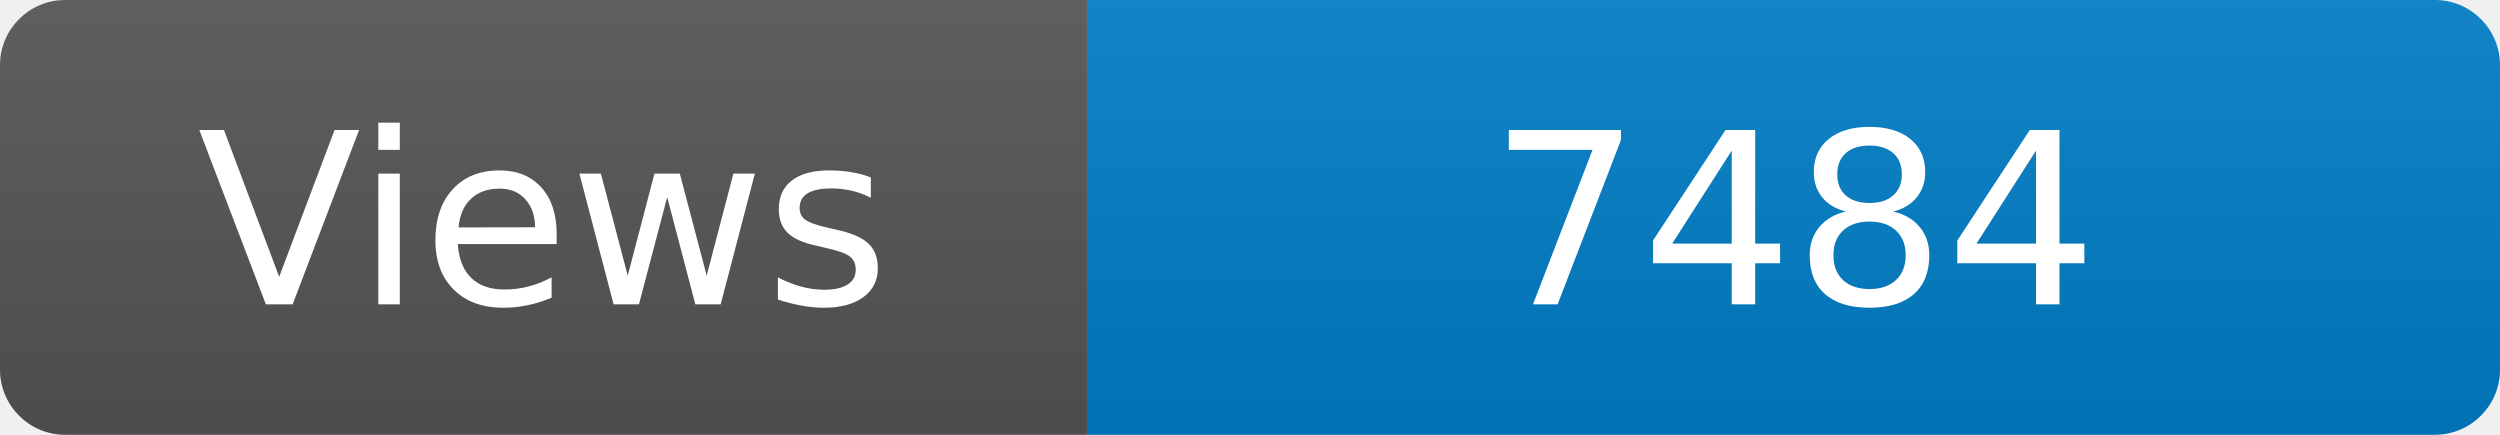
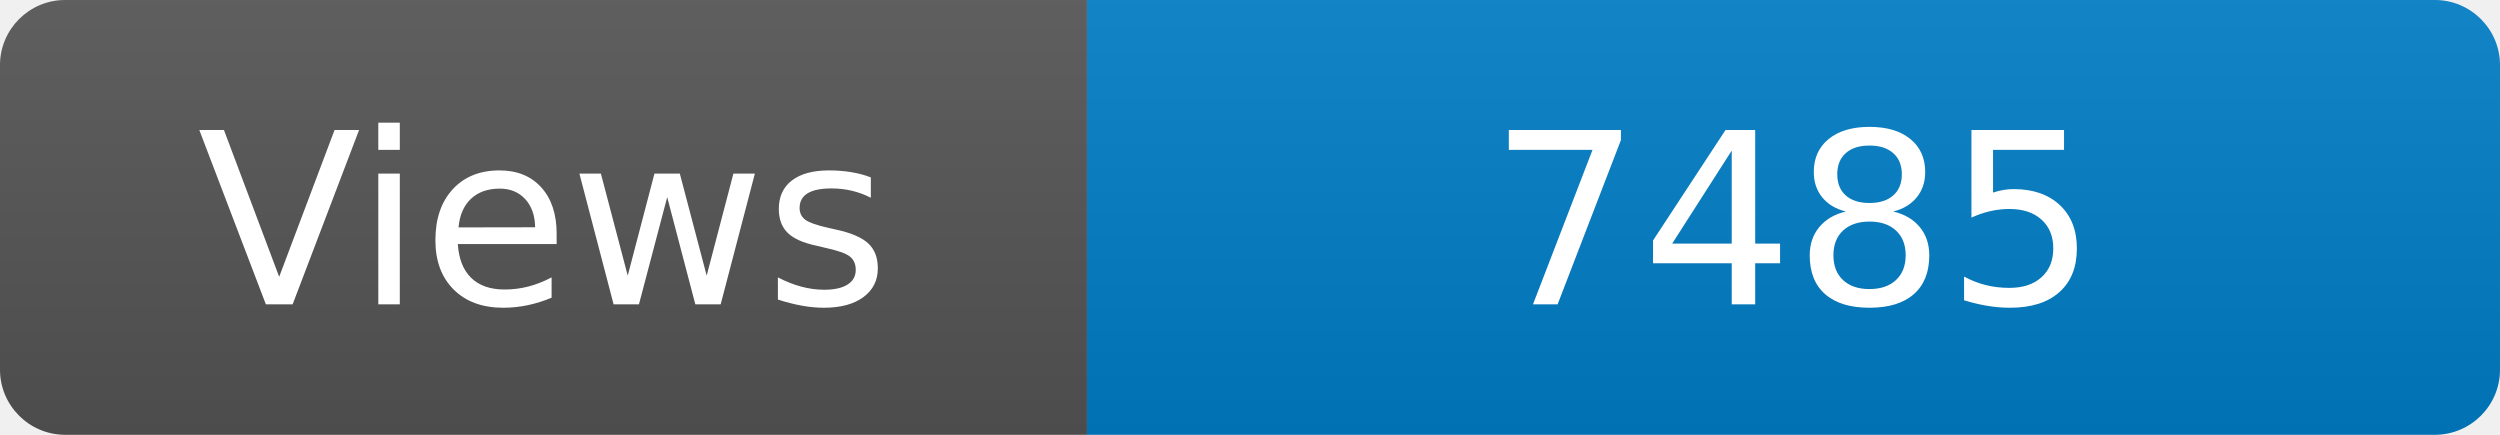
<svg xmlns="http://www.w3.org/2000/svg" width="115" height="20" role="img" aria-label="Maintained?: yes">
  <linearGradient id="s" x2="0" y2="100%">
    <stop offset="0" stop-color="#bbb" stop-opacity=".1" />
    <stop offset="1" stop-opacity=".1" />
  </linearGradient>
  <clipPath id="r">
    <rect width="115" height="20" rx="3" fill="#fff" />
  </clipPath>
  <g clip-path="url(#r)">
    <rect width="50" height="20" fill="#555" />
    <rect x="50" width="160" height="20" fill="#007ec6" />
    <rect width="115" height="20" fill="url(#s)" />
  </g>
  <g fill="#fff" text-anchor="middle" font-family="Verdana,Geneva,DejaVu Sans,sans-serif" font-size="110">
    <text x="250" y="140" transform="scale(.1)" fill="#fff">Views</text>
-     <text x="825" y="140" transform="scale(.1)" fill="#fff">7484</text>
+     <text x="825" y="140" transform="scale(.1)" fill="#fff">7485</text>
  </g>
</svg>
